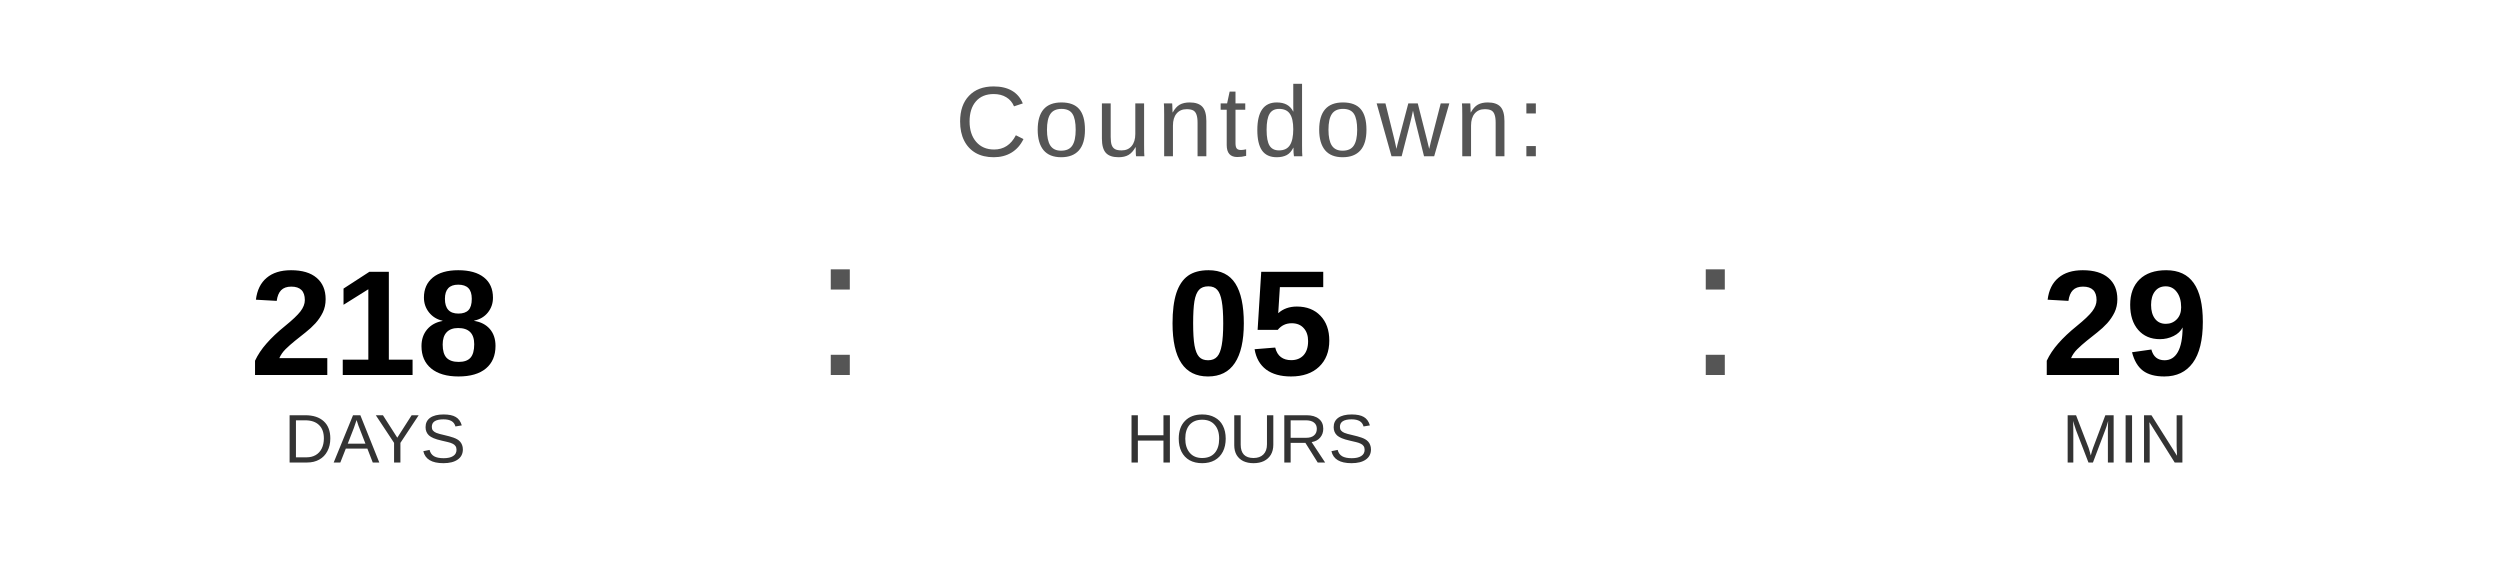
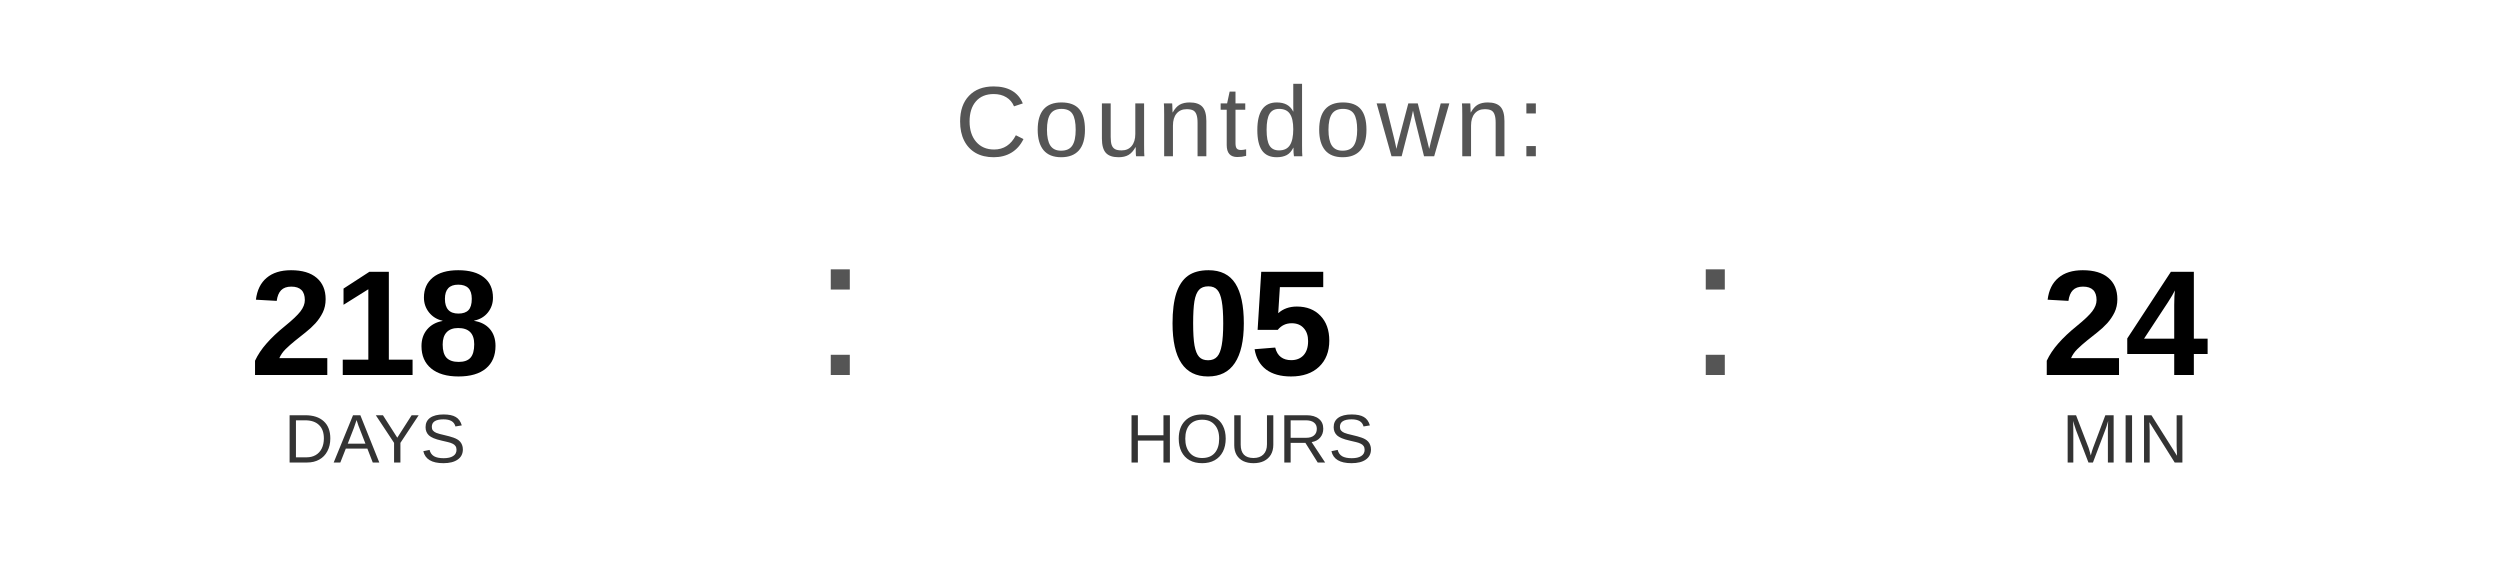
<svg xmlns="http://www.w3.org/2000/svg" width="400" height="90" viewBox="0 0 400 90">
  <text x="200" y="25" font-family="Arial, Helvetica, sans-serif" font-size="16" fill="#555555" text-anchor="middle" letter-spacing="1">
    Countdown:
  </text>
  <text x="60" y="60" font-family="Arial, Helvetica, sans-serif" font-size="24" font-weight="bold" fill="#000000" text-anchor="middle">218</text>
  <text x="60" y="74" font-family="Arial, Helvetica, sans-serif" font-size="11" fill="#333333" text-anchor="middle">DAYS</text>
  <text x="130" y="60" font-family="Arial, sans-serif" font-size="32" fill="#555555">:</text>
  <text x="200" y="60" font-family="Arial, Helvetica, sans-serif" font-size="24" font-weight="bold" fill="#000000" text-anchor="middle">05</text>
  <text x="200" y="74" font-family="Arial, Helvetica, sans-serif" font-size="11" fill="#333333" text-anchor="middle">HOURS</text>
  <text x="270" y="60" font-family="Arial, sans-serif" font-size="32" fill="#555555">:</text>
-   <text x="340" y="60" font-family="Arial, Helvetica, sans-serif" font-size="24" font-weight="bold" fill="#000000" text-anchor="middle">29</text>
+   <text x="340" y="60" font-family="Arial, Helvetica, sans-serif" font-size="24" font-weight="bold" fill="#000000" text-anchor="middle">24</text>
  <text x="340" y="74" font-family="Arial, Helvetica, sans-serif" font-size="11" fill="#333333" text-anchor="middle">MIN</text>
</svg>
